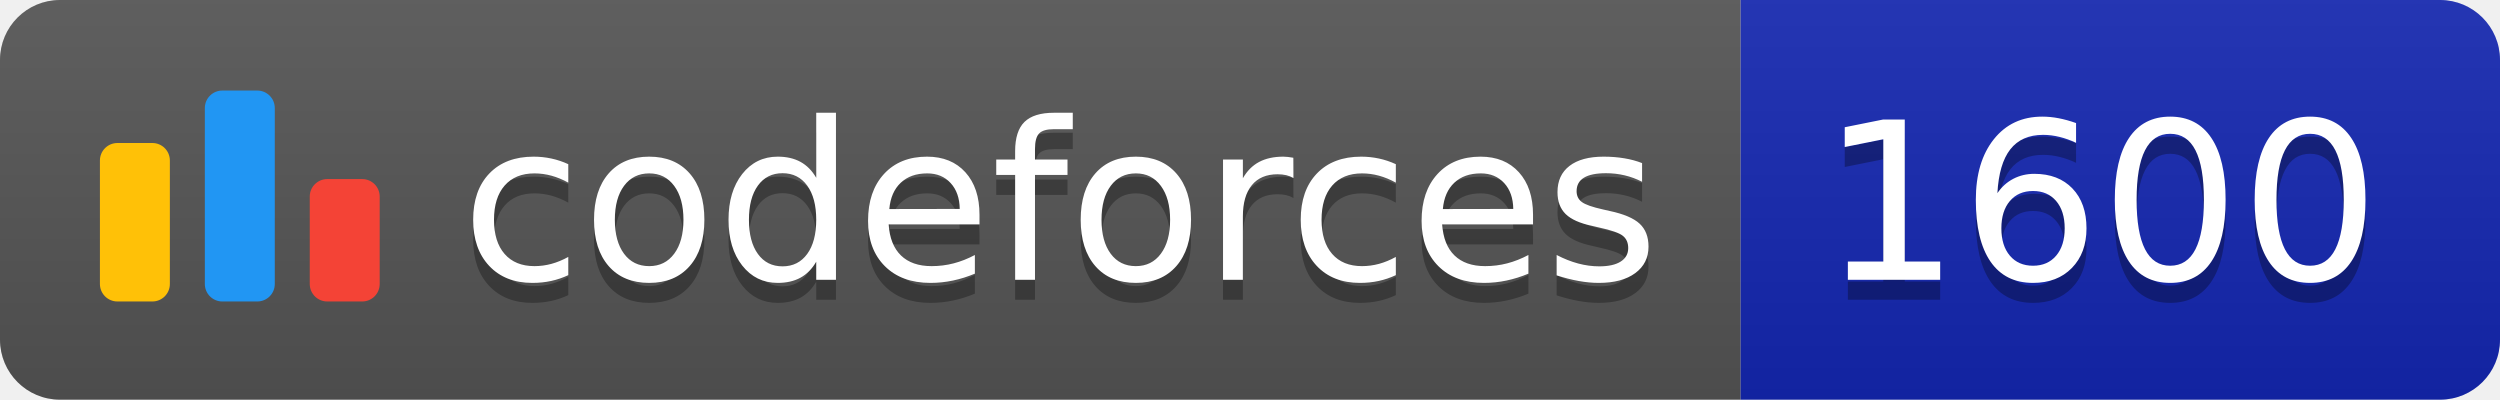
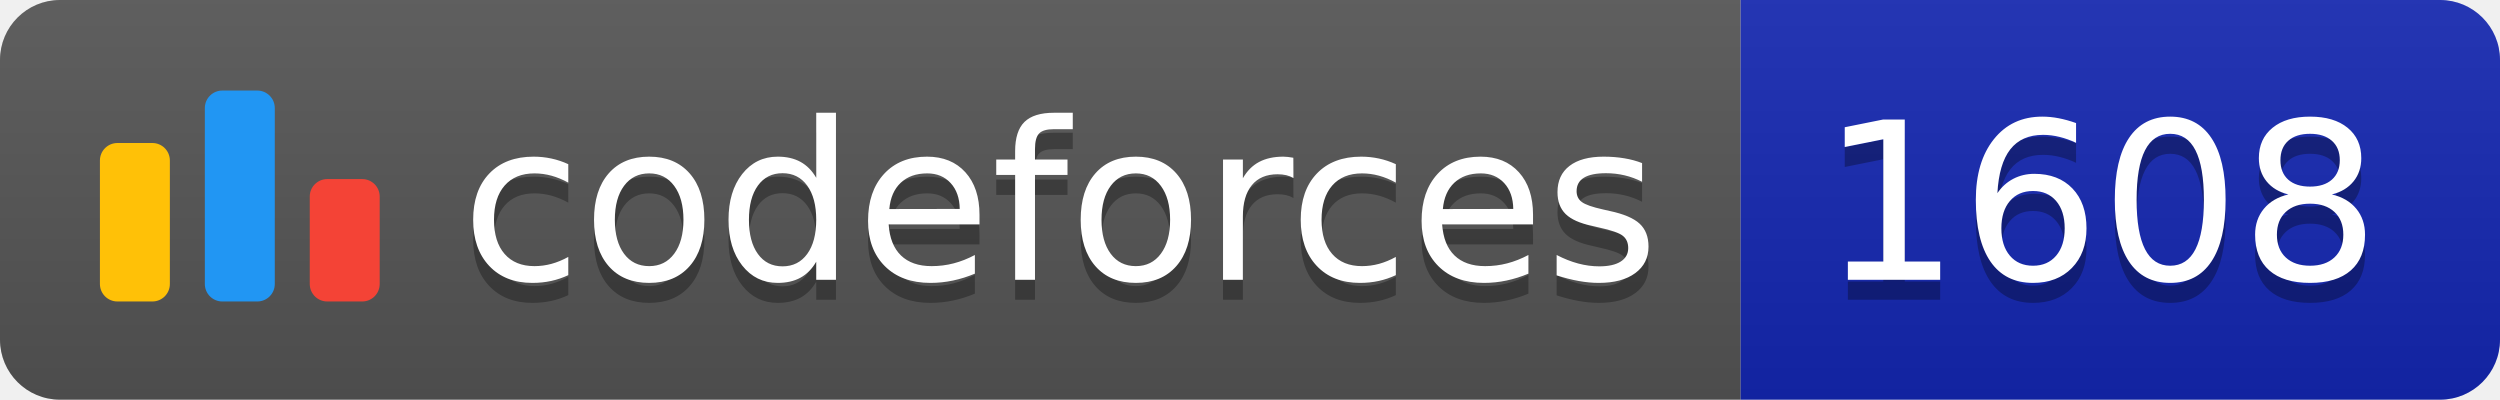
<svg xmlns="http://www.w3.org/2000/svg" width="125.1" height="20">
  <linearGradient id="smooth" x2="0" y2="100%">
    <stop offset="0" stop-color="#bbb" stop-opacity=".1" />
    <stop offset="1" stop-opacity=".1" />
  </linearGradient>
  <clipPath id="round">
    <rect width="125.1" height="20" rx="3" fill="#fff" />
  </clipPath>
  <g clip-path="url(#round)">
    <rect width="87.1" height="20" fill="#555" />
    <rect x="87.1" width="38.0" height="20" fill="#1427B2" />
    <rect width="125.1" height="20" fill="url(#smooth)" />
  </g>
  <g fill="#fff" text-anchor="middle" font-family="DejaVu Sans,Verdana,Geneva,sans-serif" font-size="110">
    <svg x="5" y="3" class="logo" width="14" height="14" viewBox="0 0 32 25" fill="none">
      <rect y="6" width="8" height="18.125" rx="2" fill="#FFC107" />
      <rect x="24" y="10.125" width="8" height="14" rx="2" fill="#F44336" />
      <rect x="12" width="8" height="24.125" rx="2" fill="#2196F3" />
    </svg>
    <text x="530.5" y="150" fill="#010101" fill-opacity=".3" transform="scale(0.1)" textLength="601.0" lengthAdjust="spacing">codeforces
        </text>
    <text x="530.5" y="140" transform="scale(0.1)" textLength="601.0" lengthAdjust="spacing">codeforces</text>
-     <text x="1051.0" y="150" fill="#010101" fill-opacity=".3" transform="scale(0.1)" textLength="280.0" lengthAdjust="spacing">1600
+     <text x="1051.0" y="150" fill="#010101" fill-opacity=".3" transform="scale(0.1)" textLength="280.0" lengthAdjust="spacing">1608
        </text>
-     <text x="1051.0" y="140" transform="scale(0.1)" textLength="280.0" lengthAdjust="spacing">1600</text>
+     <text x="1051.0" y="140" transform="scale(0.1)" textLength="280.0" lengthAdjust="spacing">1608</text>
  </g>
</svg>
